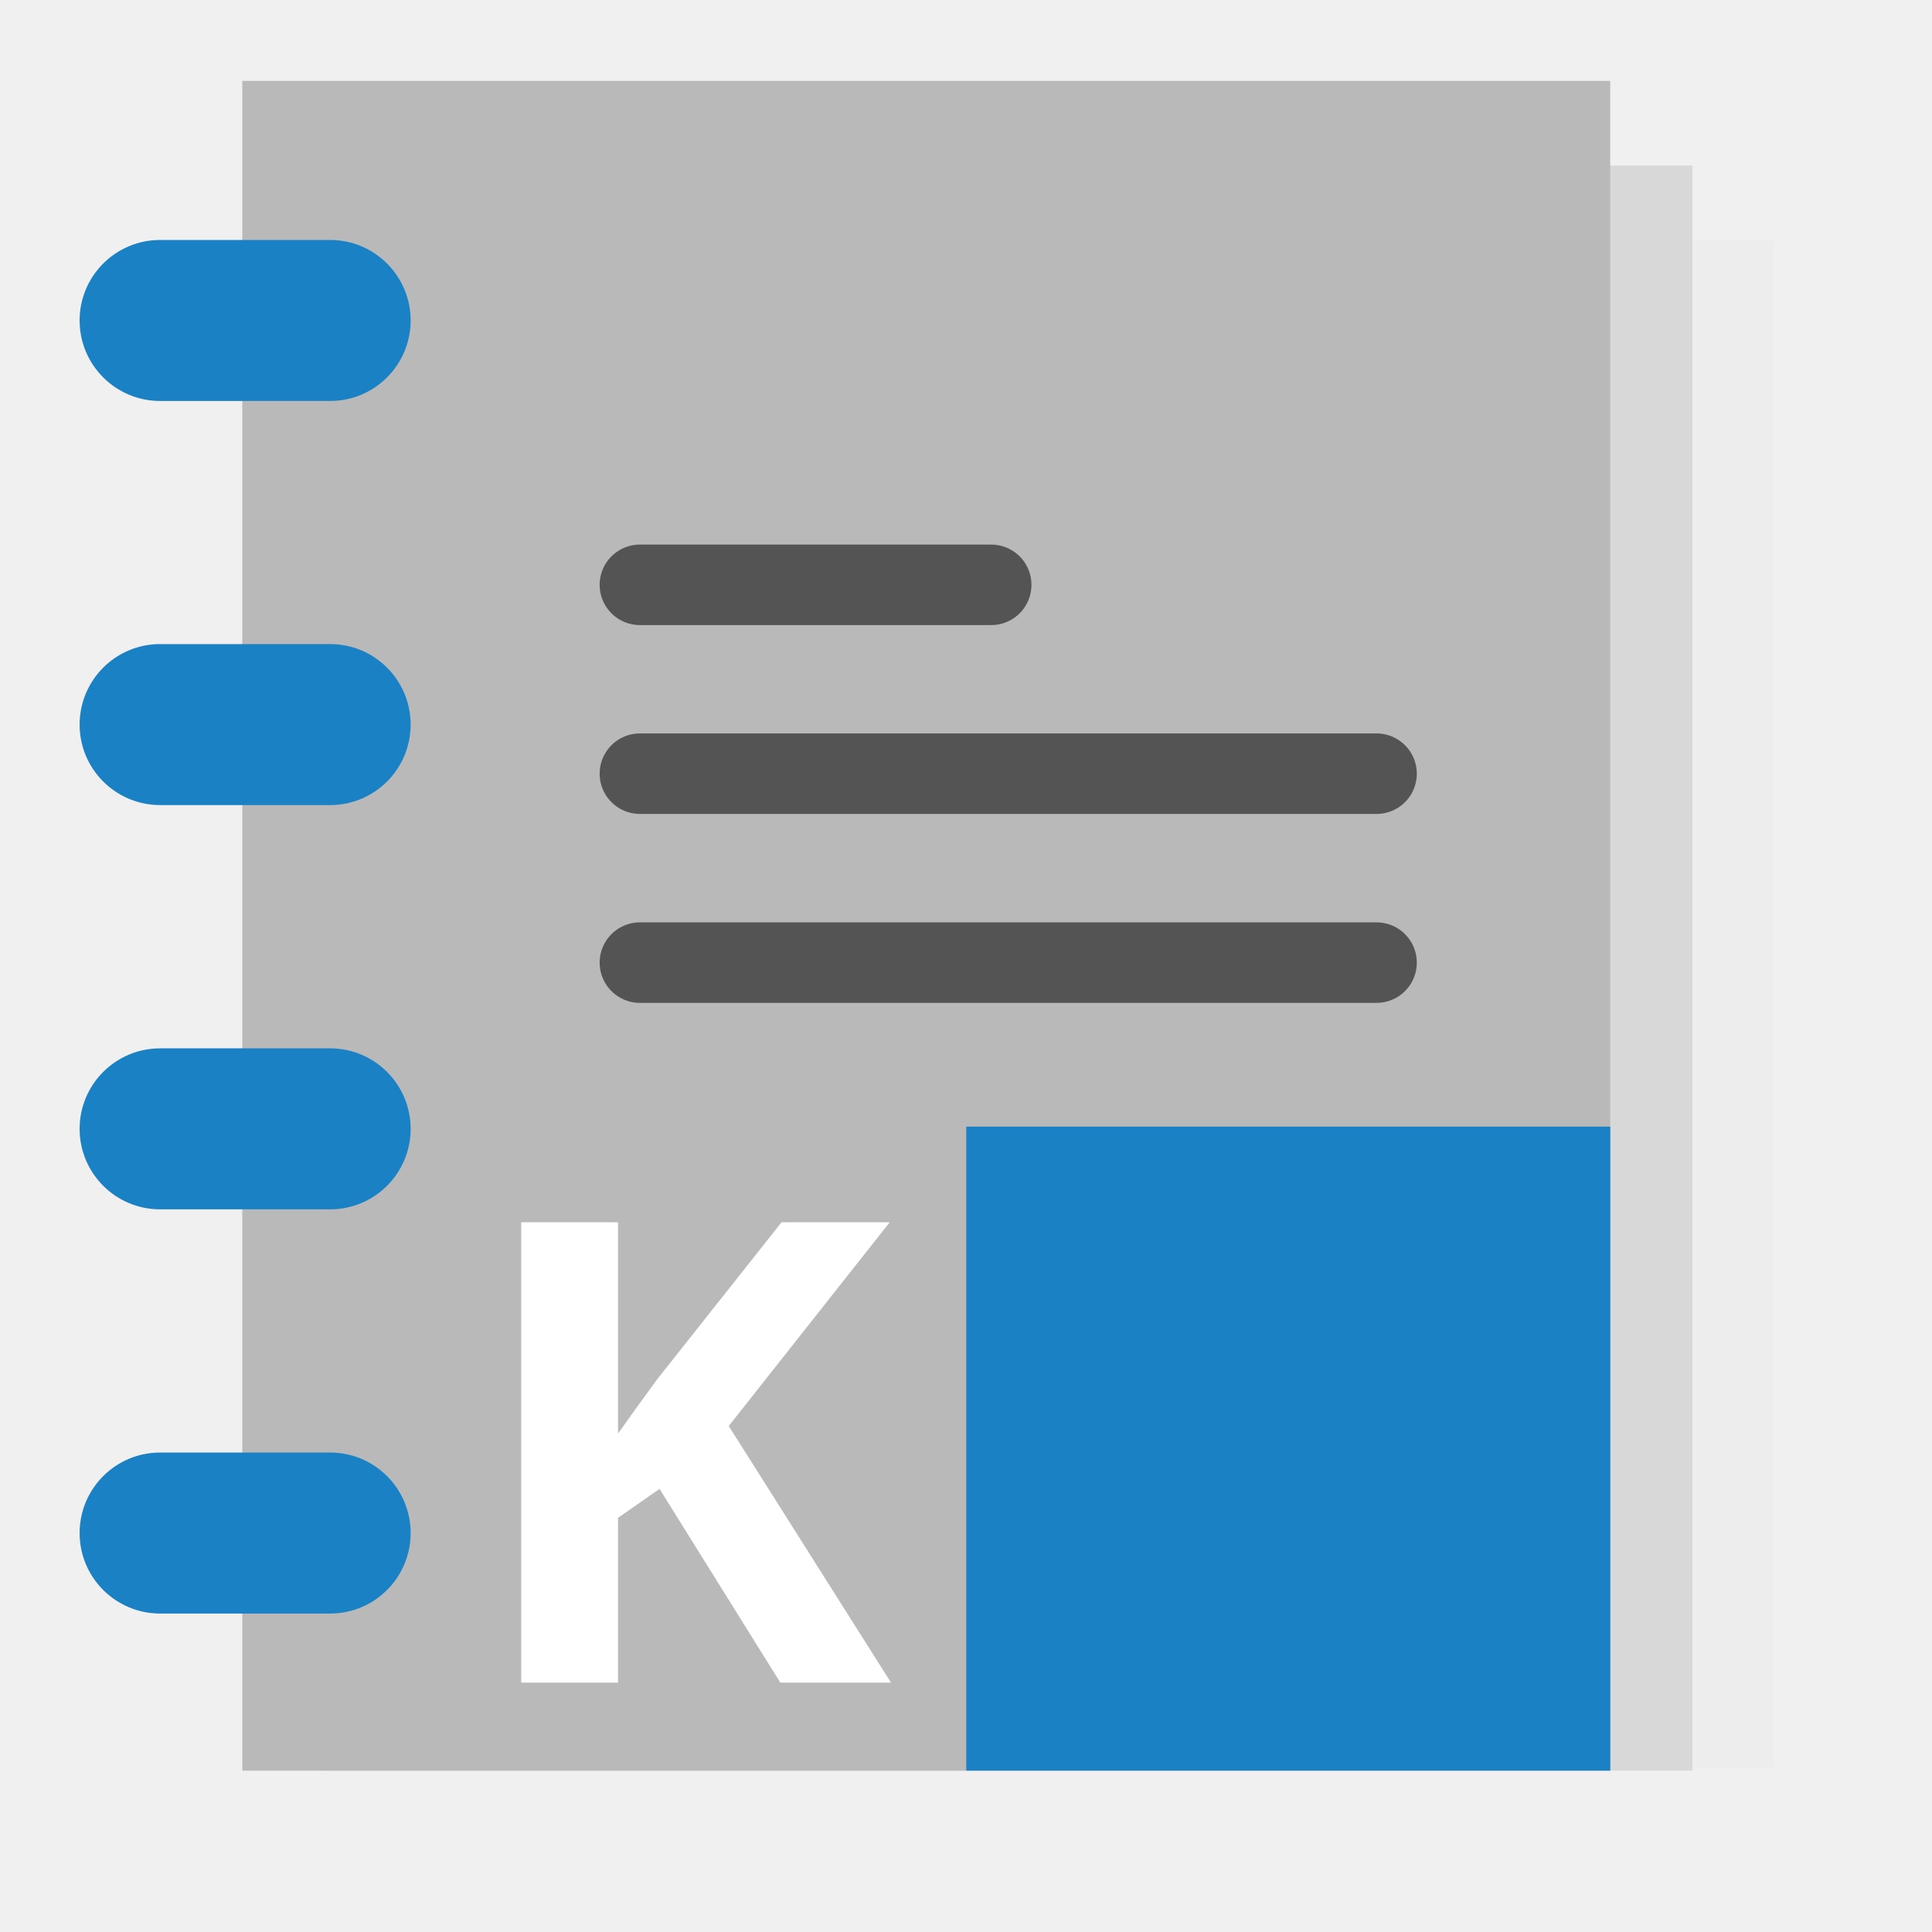
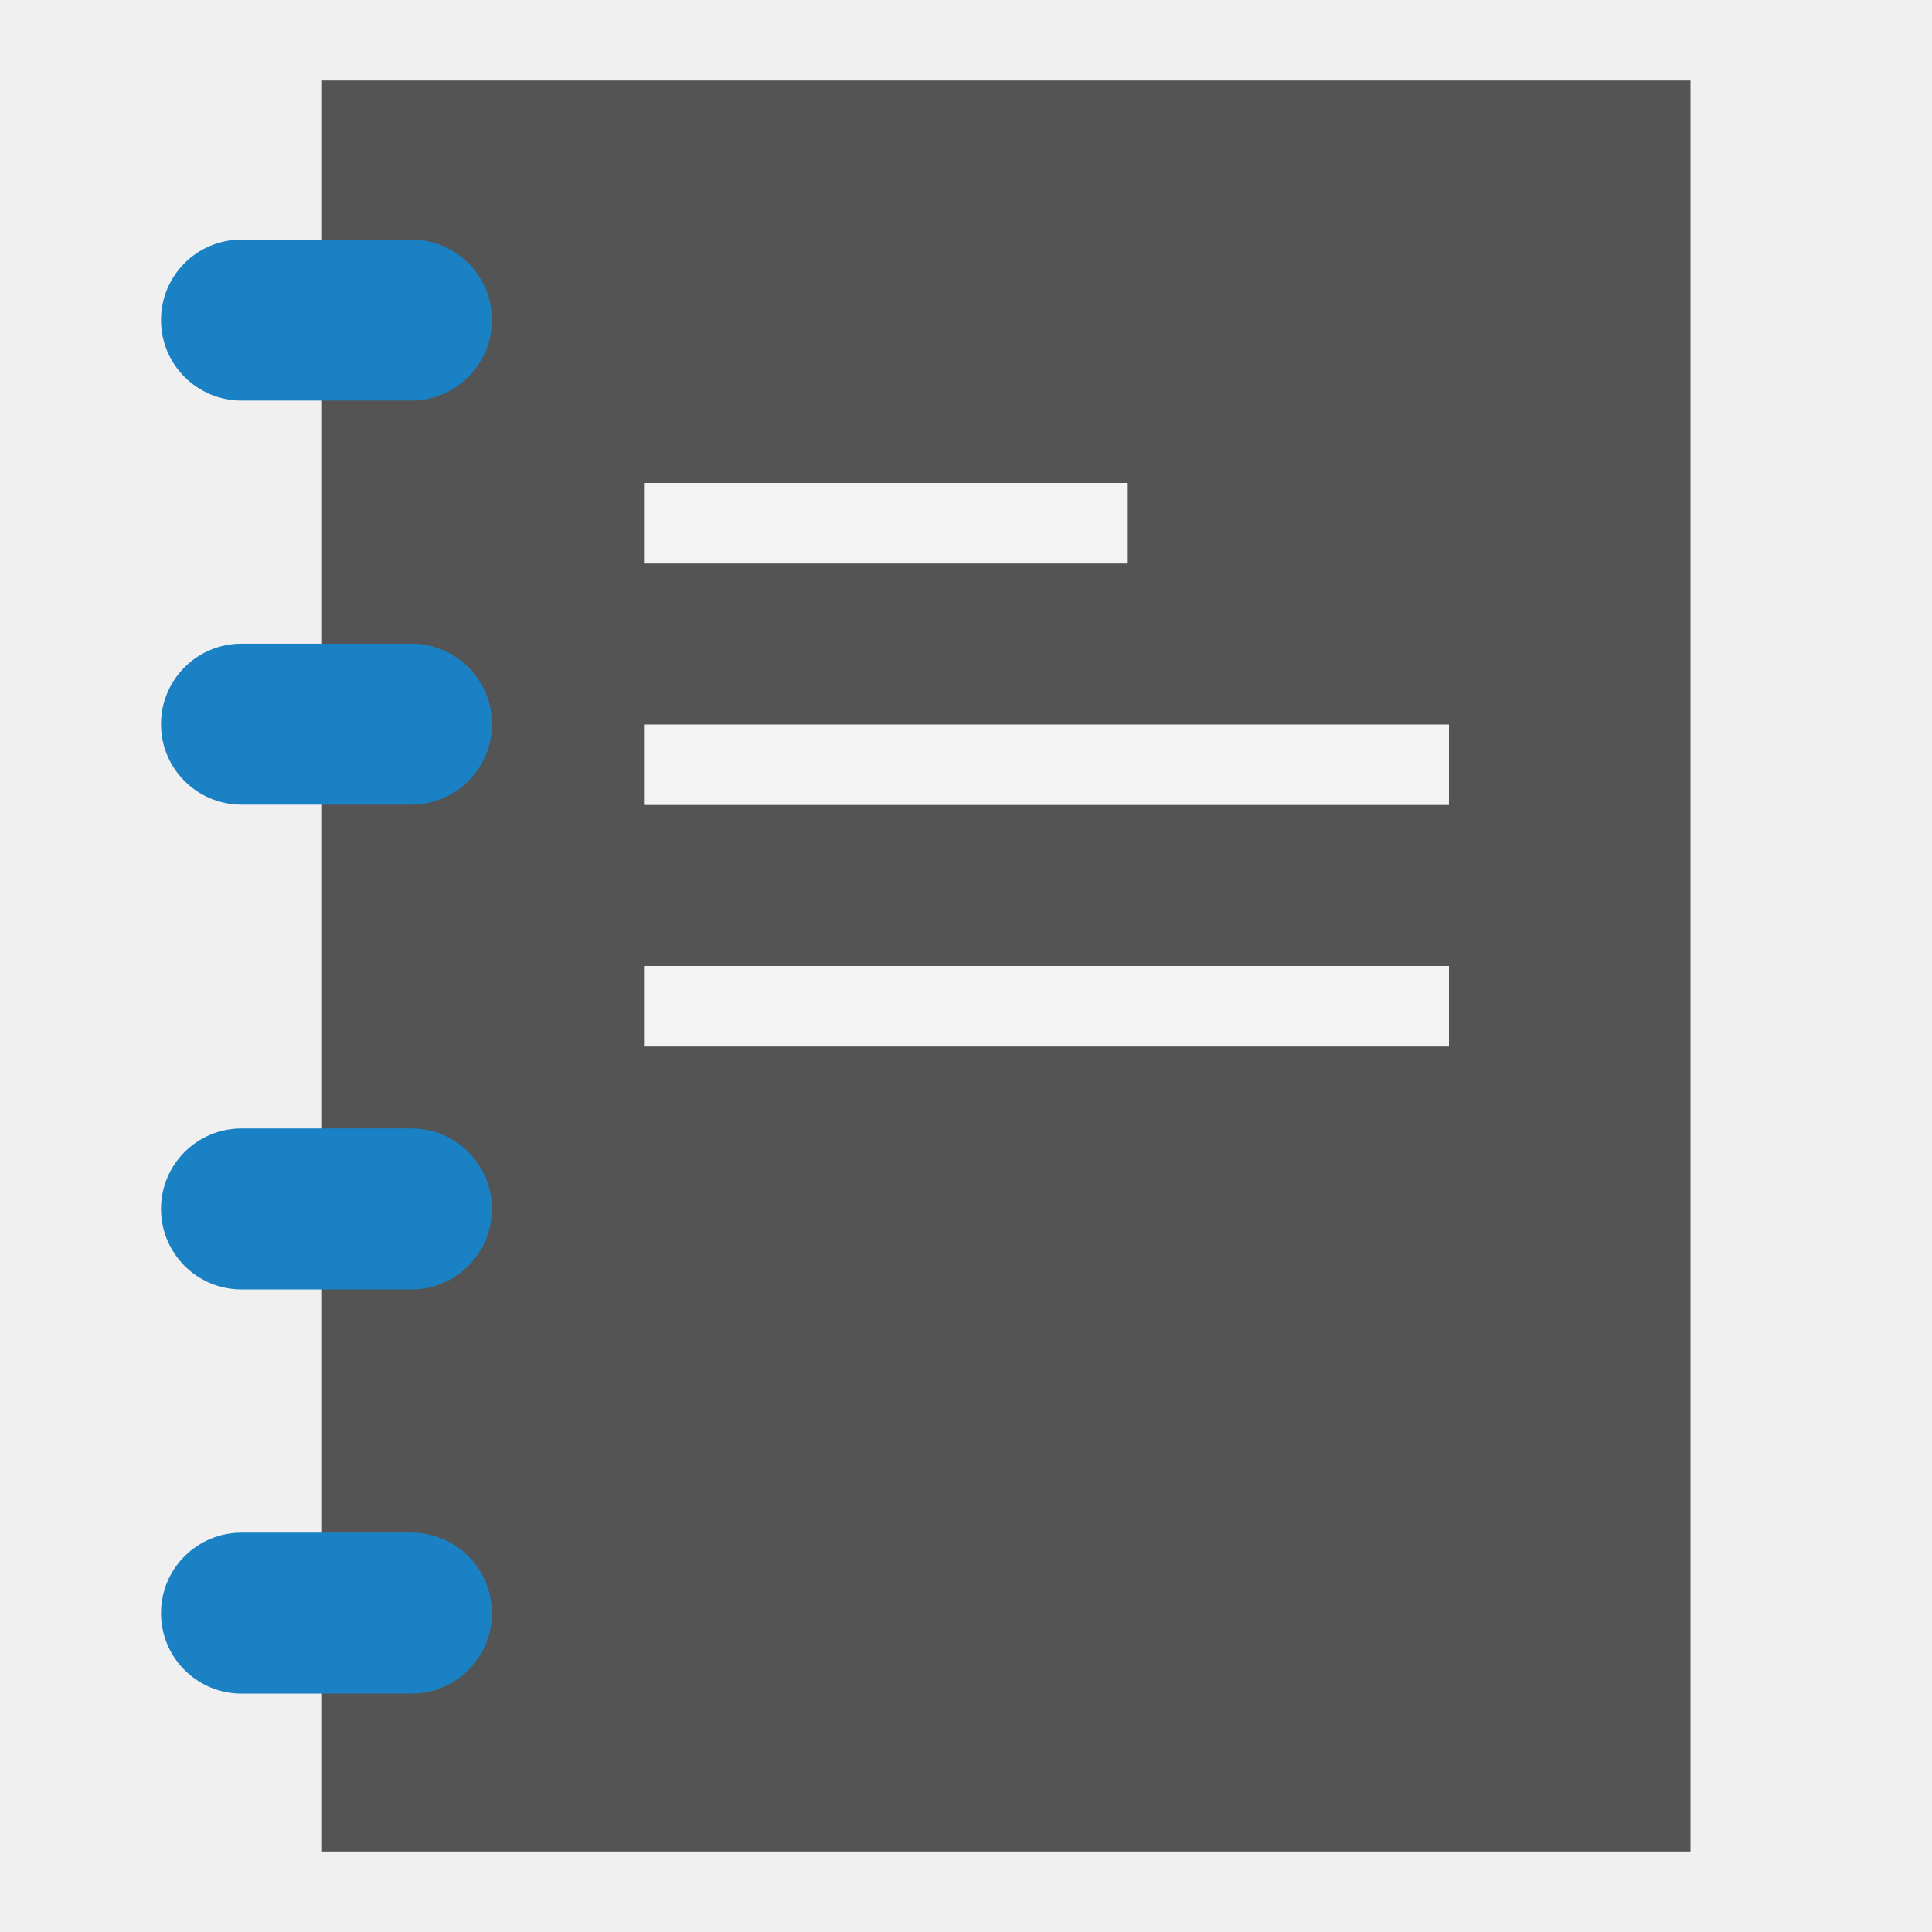
<svg xmlns="http://www.w3.org/2000/svg" id="Слой_1" data-name="Слой 1" viewBox="0 0 24 24" version="1.1">
  <defs id="defs2421">
    <style id="style2419">.cls-1{fill:#ededed;}.cls-2{fill:#d8d8d8;}.cls-3{fill:#b9b9b9;}.cls-4{fill:#1a81c4;}.cls-5,.cls-7{fill:none;stroke-linecap:round;stroke-linejoin:round;}.cls-5{stroke:#545454;}.cls-6{fill:#bf2641;}.cls-7{stroke:#f5f5f5;stroke-width:2px;}</style>
  </defs>
-   <rect class="cls-1" x="5.034" y="2.99" width="16.993" height="18.963" id="rect2425" />
-   <rect class="cls-2" x="4.031" y="2.057" width="16.993" height="19.938" id="rect2427" />
-   <rect class="cls-3" x="3.01" y="1.005" width="16.993" height="20.991" id="rect2429" />
-   <path class="cls-4" d="M4.101,4.981H1.989a1,1,0,0,1,0-2H4.101a1,1,0,0,1,0,2Z" id="path2431" />
-   <path class="cls-4" d="M4.101,10.001H1.989a1,1,0,0,1,0-2H4.101a1,1,0,0,1,0,2Z" id="path2433" />
-   <path class="cls-4" d="M4.101,15.023H1.989a1,1,0,0,1,0-2H4.101a1,1,0,0,1,0,2Z" id="path2435" />
-   <path class="cls-4" d="M4.101,20.044H1.989a1,1,0,0,1,0-2H4.101a1,1,0,0,1,0,2Z" id="path2437" />
-   <line class="cls-5" x1="7.949" y1="7.265" x2="12.313" y2="7.265" id="line2439" />
-   <line class="cls-5" x1="7.949" y1="9.611" x2="17.1" y2="9.611" id="line2441" />
-   <line class="cls-5" x1="7.949" y1="11.958" x2="17.1" y2="11.958" id="line2443" />
-   <g id="g1560" transform="translate(6.328913,18.23538)">
-     <g id="g3046" transform="translate(-3.358352,3.689936)">
-       <rect class="cls-3" x="9.033" y="-7.93" width="8" height="8" id="rect1554" style="fill:#1a81c4;fill-opacity:1;stroke-width:1" />
-       <text xml:space="preserve" style="font-style:normal;font-variant:normal;font-weight:600;font-stretch:condensed;font-size:8px;line-height:1.25;font-family:'Noto Sans';-inkscape-font-specification:'Noto Sans Semi-Bold Condensed';letter-spacing:0px;word-spacing:0px" x="12.721" y="-1.022" id="text1558">
-         <tspan x="12.721" y="-1.022" style="font-style:normal;font-variant:normal;font-weight:bold;font-stretch:normal;font-size:8px;font-family:'Tiresias LPfont';-inkscape-font-specification:'Tiresias LPfont Bold';text-align:center;text-anchor:middle;fill:#ffffff;fill-opacity:1" id="tspan3039">K</tspan>
-       </text>
-     </g>
+   <g id="g869">
+     <path id="rect158494" style="fill:#545454;fill-opacity:1;stroke:none;stroke-width:1" d="M 4,1 V 23 H 21 V 1 Z" />
+     <path class="cls-4" d="M 5.111,4.976 H 3 a 1,1 0 0 1 0,-2 h 2.111 a 1,1 0 0 1 0,2 z" id="path158496" />
+     <path class="cls-4" d="M 5.111,9.996 H 3 A 1,1 0 0 1 3,7.996 h 2.111 a 1,1 0 0 1 0,2 z" id="path158498" />
+     <path class="cls-4" d="M 5.111,16.018 H 3 a 1,1 0 0 1 0,-2 h 2.111 a 1,1 0 0 1 0,2 z" id="path158500" />
+     <path class="cls-4" d="M 5.111,21.039 H 3 a 1,1 0 0 1 0,-2 h 2.111 a 1,1 0 0 1 0,2 z" id="path158502" />
+     <path style="fill:none;stroke:#f3f3f3;stroke-width:1;stroke-linecap:butt;stroke-linejoin:miter;stroke-miterlimit:4;stroke-dasharray:none;stroke-opacity:1" d="m 8,6.5 h 6" id="path3404" />
+     <path style="fill:none;stroke:#f3f3f3;stroke-width:1;stroke-linecap:butt;stroke-linejoin:miter;stroke-miterlimit:4;stroke-dasharray:none;stroke-opacity:1" d="M 8,9.5 H 18" id="path3406" />
+     <path style="fill:none;stroke:#f3f3f3;stroke-width:1;stroke-linecap:butt;stroke-linejoin:miter;stroke-miterlimit:4;stroke-dasharray:none;stroke-opacity:1" d="M 8,12.5 H 18" id="path3408" />
  </g>
</svg>
